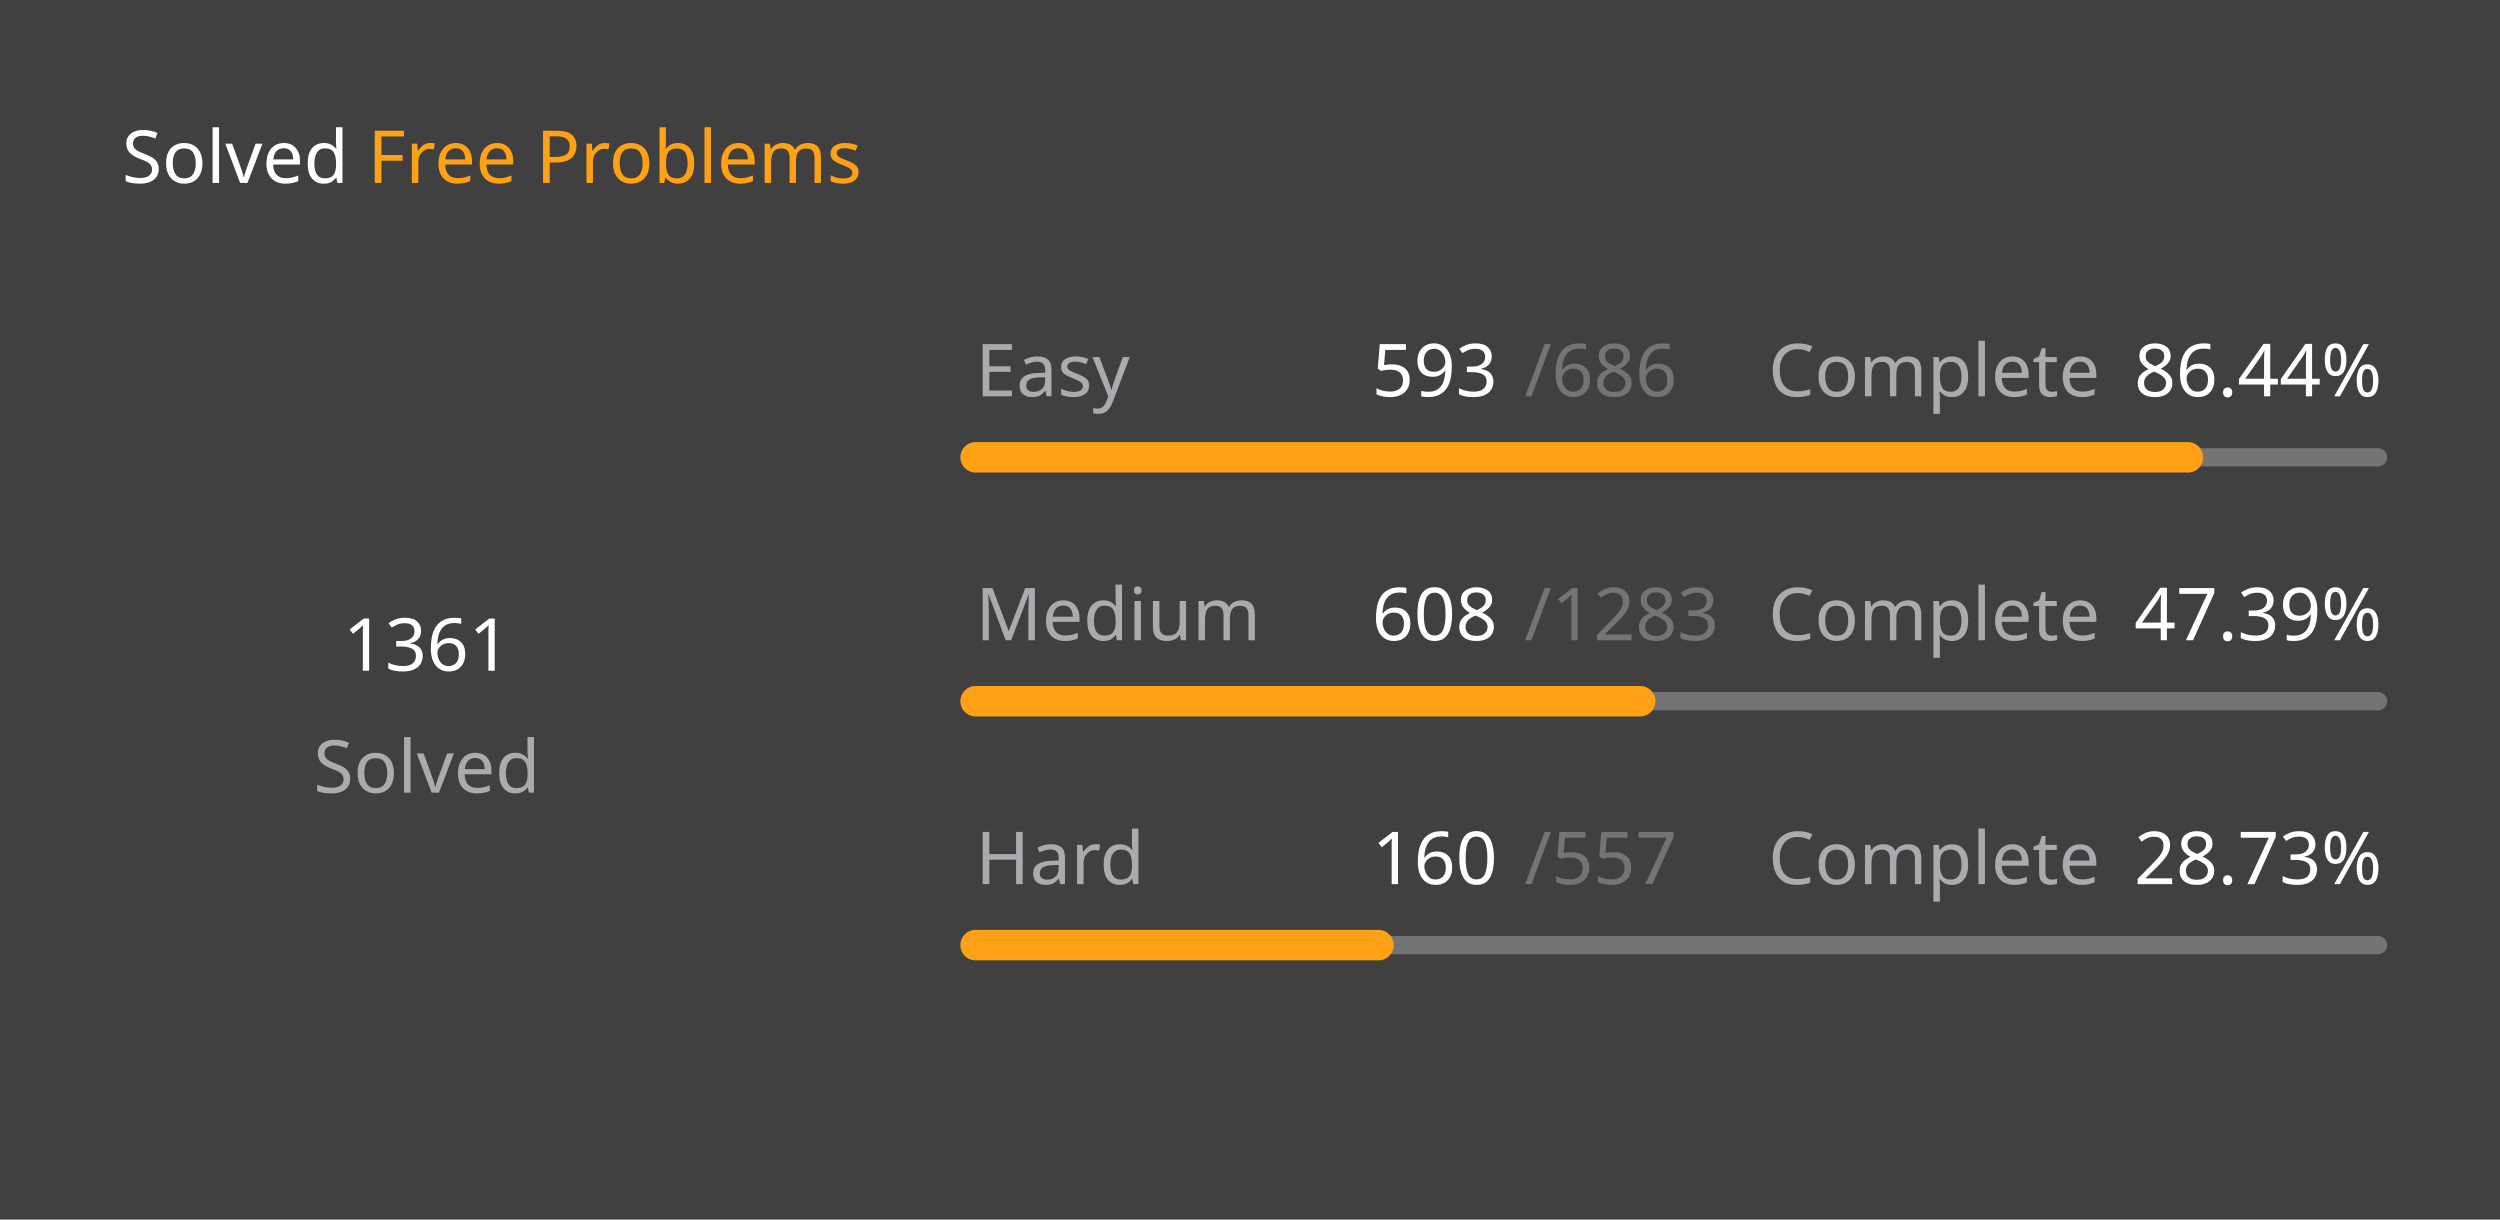
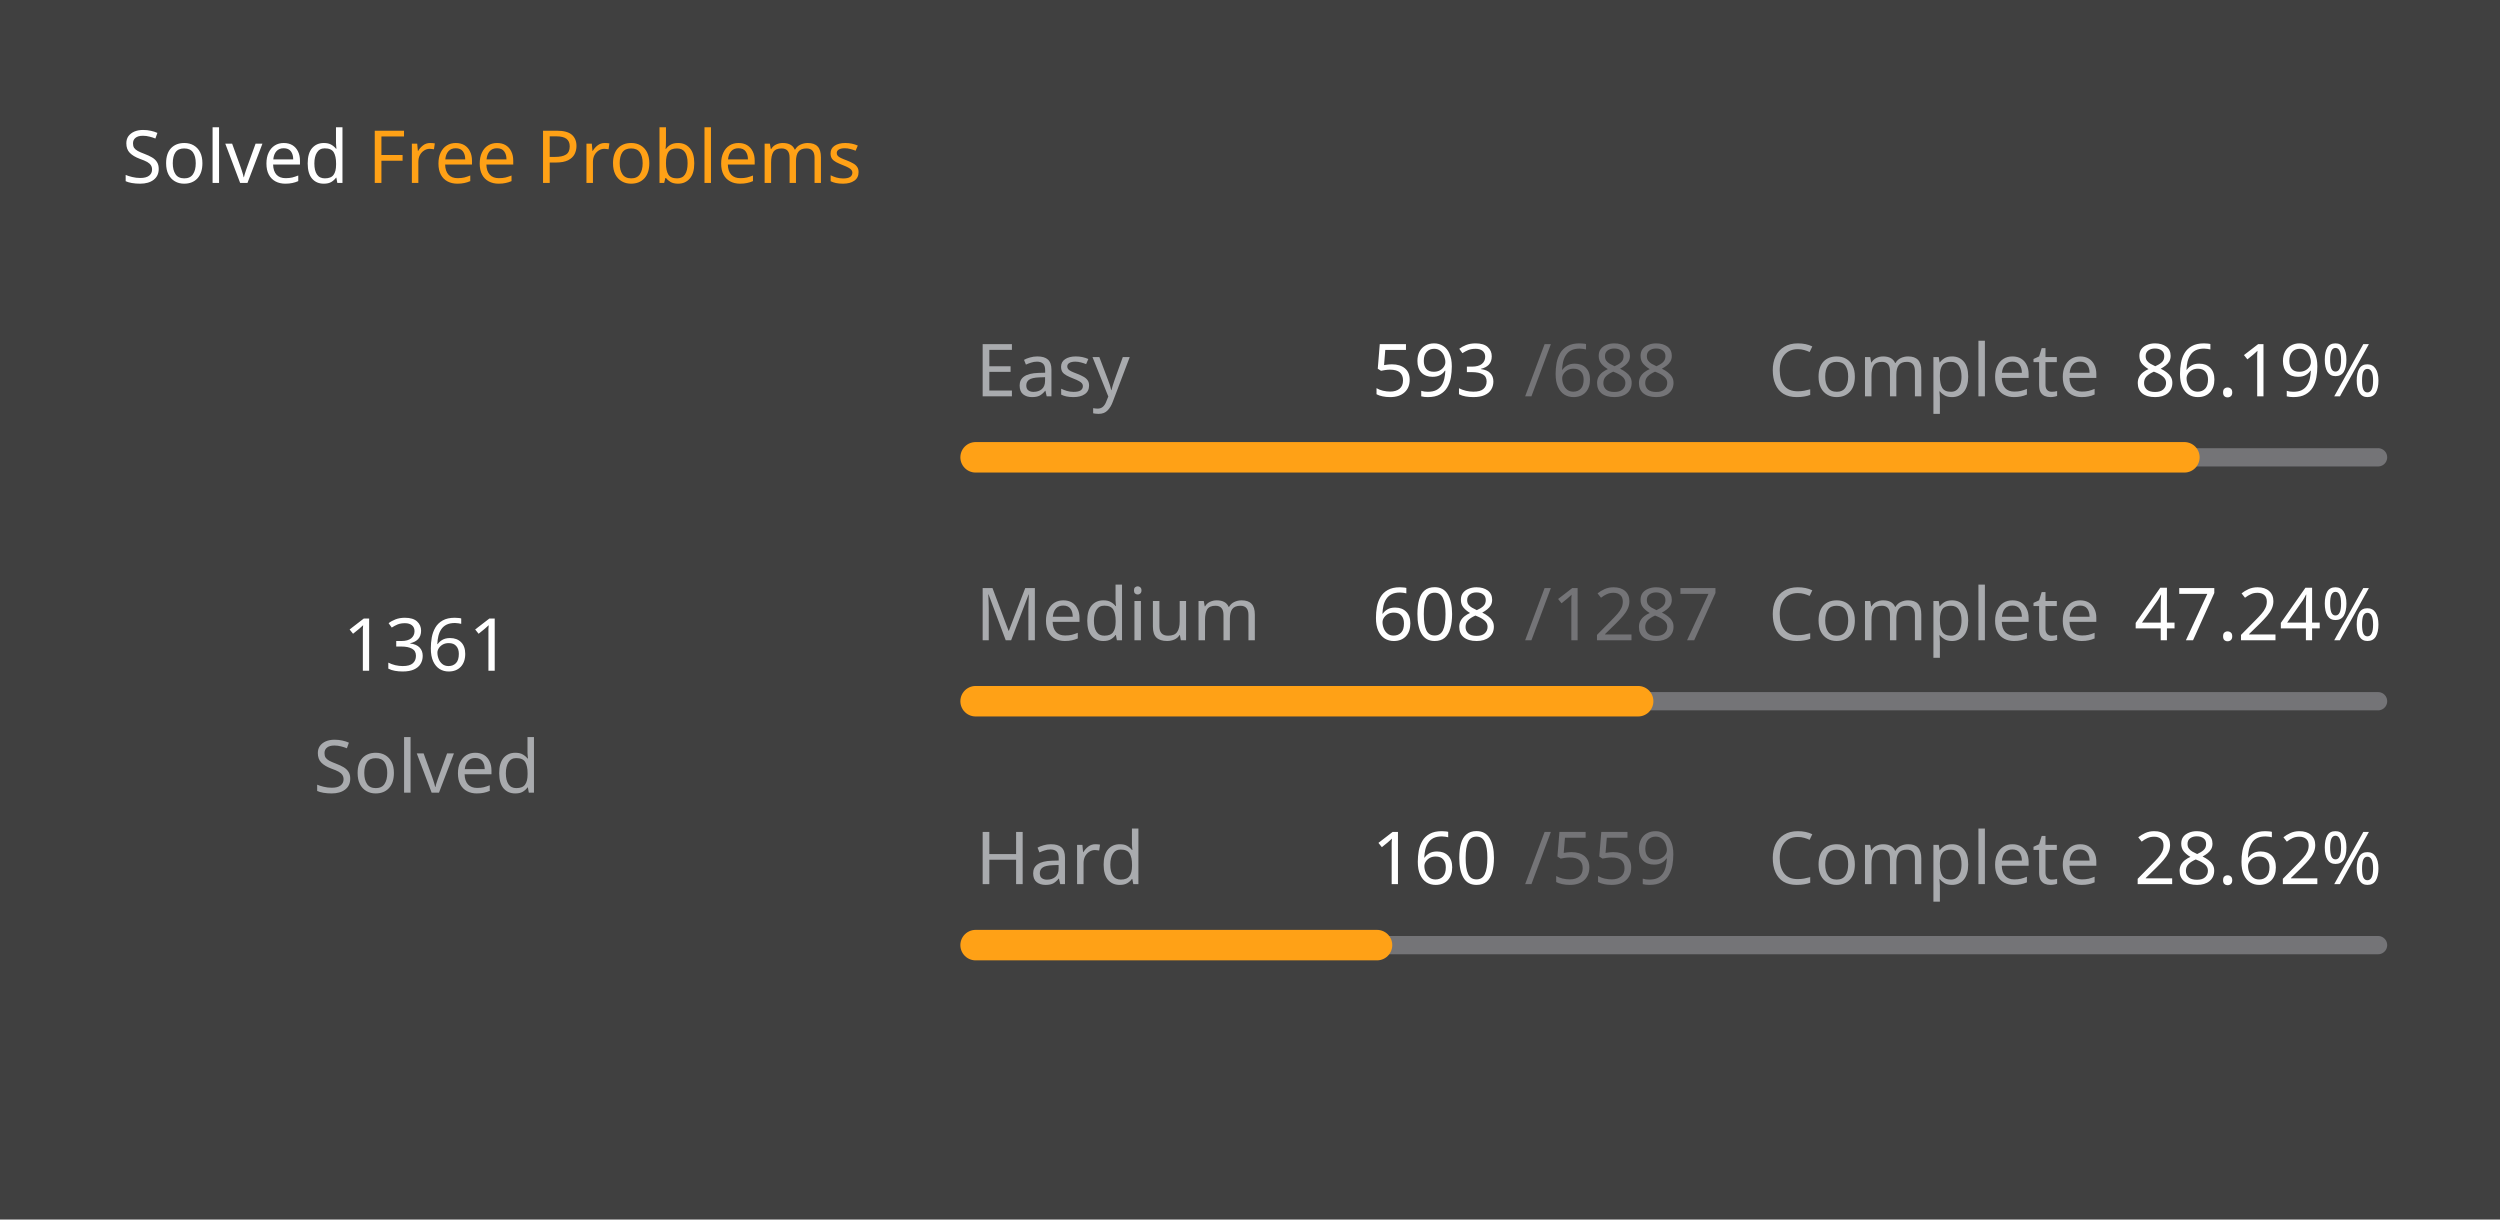
<svg xmlns="http://www.w3.org/2000/svg" version="1.1" height="200" width="410" viewBox="0 0 410 200">
  <style>*{font-family: "Segoe UI", Tahoma, Geneva, Verdana, sans-serif;}</style>
  <style>.title{font-weight: 500;font-size: 1rem;}</style>
  <style>.rotate-90{transform: rotate(-90deg);transform-origin: center;transform-box: fill-box;}</style>
  <style>.state{font-size: .75rem;}</style>
  <style>.light{color: #ffffff;fill: #ffffff;}</style>
  <style>.light-gray{color: #eff2f699;fill: #eff2f699;}</style>
  <style>.dark-gray{color: #ebebf54d;fill: #ebebf54d;}</style>
  <style>.gray{color: #747474;fill: #747474;}</style>
  <style>.orange{color: #ffa116;fill: #ffa116;}</style>
  <style>.background{color: #404040;fill: #404040;}</style>
  <rect fill="#404040" x="0" y="0" width="410" height="200" rx="0.5rem" />
  <g text-anchor="start" text-decoration="1" class="title">
    <text x="20" y="30">
      <tspan class="light">Solved</tspan>
      <tspan class="orange">Free Problems</tspan>
    </text>
  </g>
  <g class="rotate-90">
    <circle fill="none" cx="70" cy="110" r="46" stroke="#747474" stroke-width="3" stroke-linecap="round" />
-     <circle fill="none" cx="70" cy="110" r="46" stroke="#ffa116" stroke-width="5" stroke-linecap="round" stroke-dasharray="155.726 133.3" stroke-dashoffset="0" data-difficult="ALL" />
+     <circle fill="none" cx="70" cy="110" r="46" stroke="#ffa116" stroke-width="5" stroke-linecap="round" stroke-dasharray="155.235 133.792" stroke-dashoffset="0" data-difficult="ALL" />
  </g>
  <g class="state">
    <g text-anchor="middle">
      <text x="70" y="110" class="light" font-size="1.2rem">1361</text>
      <text x="70" y="130" class="light-gray">Solved</text>
    </g>
    <g>
      <text x="160" y="65" class="light-gray">Easy</text>
      <text x="225" y="65" class="light">593</text>
-       <text x="250" y="65" class="dark-gray">/686</text>
+       <text x="250" y="65" class="dark-gray">/688</text>
      <text x="290" y="65" class="light-gray">Complete</text>
-       <text x="350" y="65" class="light">86.44%</text>
+       <text x="350" y="65" class="light">86.19%</text>
      <path d="M 160 75 L 390 75" stroke-linecap="round" stroke-linejoin="round" stroke="#ebebf54d" stroke-width="3" />
-       <path d="M 160 75 L 358.819 75" stroke-linecap="round" stroke-linejoin="round" stroke="#ffa116" stroke-width="5" />
+       <path d="M 160 75 L 358.241 75" stroke-linecap="round" stroke-linejoin="round" stroke="#ffa116" stroke-width="5" />
    </g>
    <g>
      <text x="160" y="105" class="light-gray">Medium</text>
      <text x="225" y="105" class="light">608</text>
-       <text x="250" y="105" class="dark-gray">/1283</text>
+       <text x="250" y="105" class="dark-gray">/1287</text>
      <text x="290" y="105" class="light-gray">Complete</text>
-       <text x="350" y="105" class="light">47.39%</text>
+       <text x="350" y="105" class="light">47.24%</text>
      <path d="M 160 115 L 390 115" stroke-linecap="round" stroke-linejoin="round" stroke="#ebebf54d" stroke-width="3" />
-       <path d="M 160 115 L 268.995 115" stroke-linecap="round" stroke-linejoin="round" stroke="#ffa116" stroke-width="5" />
+       <path d="M 160 115 L 268.656 115" stroke-linecap="round" stroke-linejoin="round" stroke="#ffa116" stroke-width="5" />
    </g>
    <g>
      <text x="160" y="145" class="light-gray">Hard</text>
      <text x="225" y="145" class="light">160</text>
-       <text x="250" y="145" class="dark-gray">/557</text>
+       <text x="250" y="145" class="dark-gray">/559</text>
      <text x="290" y="145" class="light-gray">Complete</text>
-       <text x="350" y="145" class="light">28.73%</text>
+       <text x="350" y="145" class="light">28.62%</text>
      <path d="M 160 155 L 390 155" stroke-linecap="round" stroke-linejoin="round" stroke="#ebebf54d" stroke-width="3" />
-       <path d="M 160 155 L 226.068 155" stroke-linecap="round" stroke-linejoin="round" stroke="#ffa116" stroke-width="5" />
+       <path d="M 160 155 L 225.832 155" stroke-linecap="round" stroke-linejoin="round" stroke="#ffa116" stroke-width="5" />
    </g>
  </g>
</svg>
